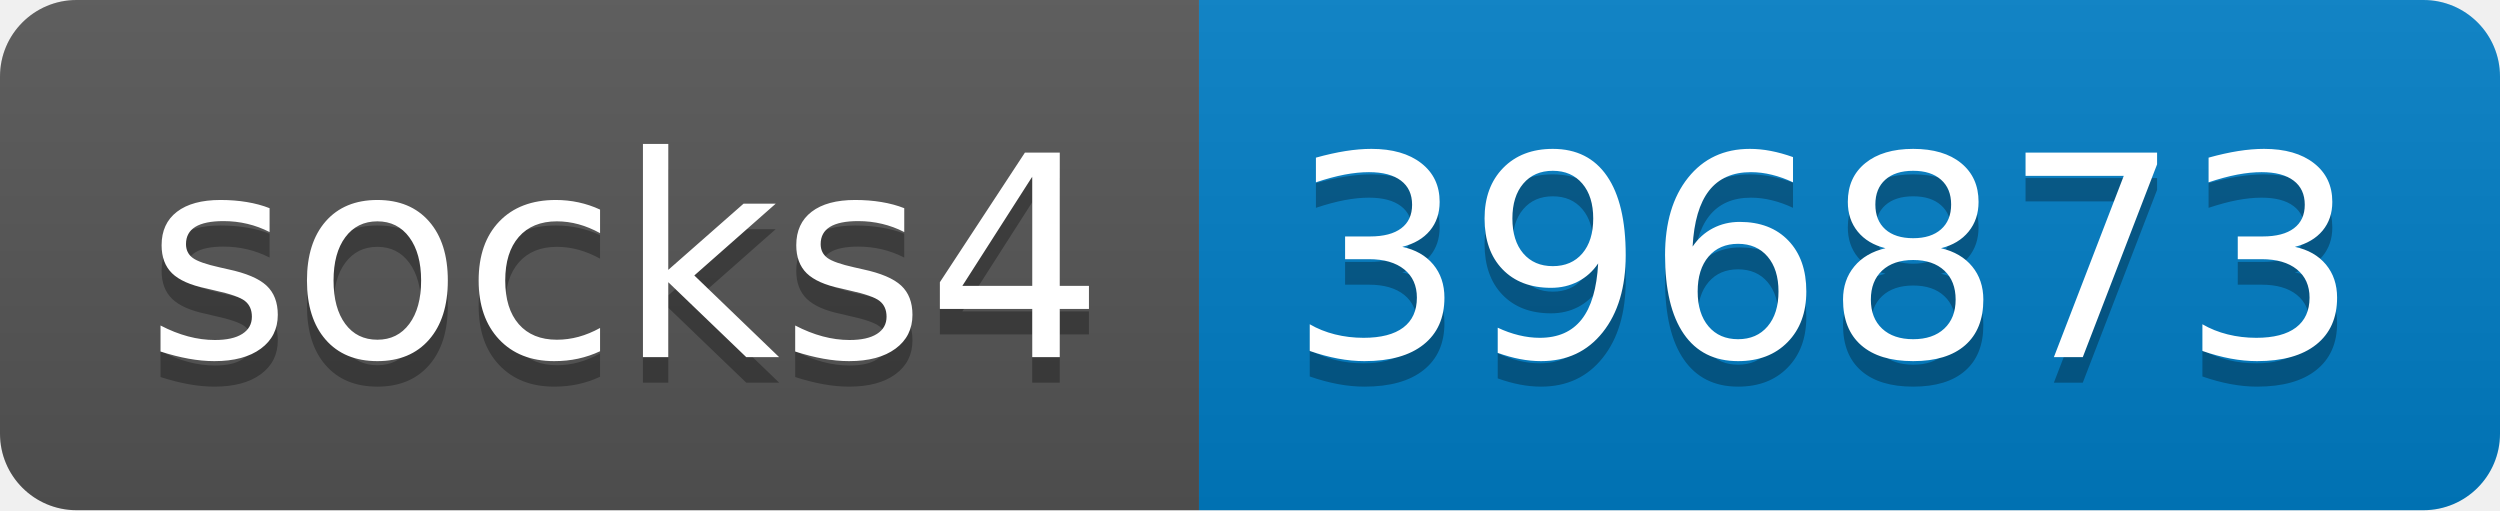
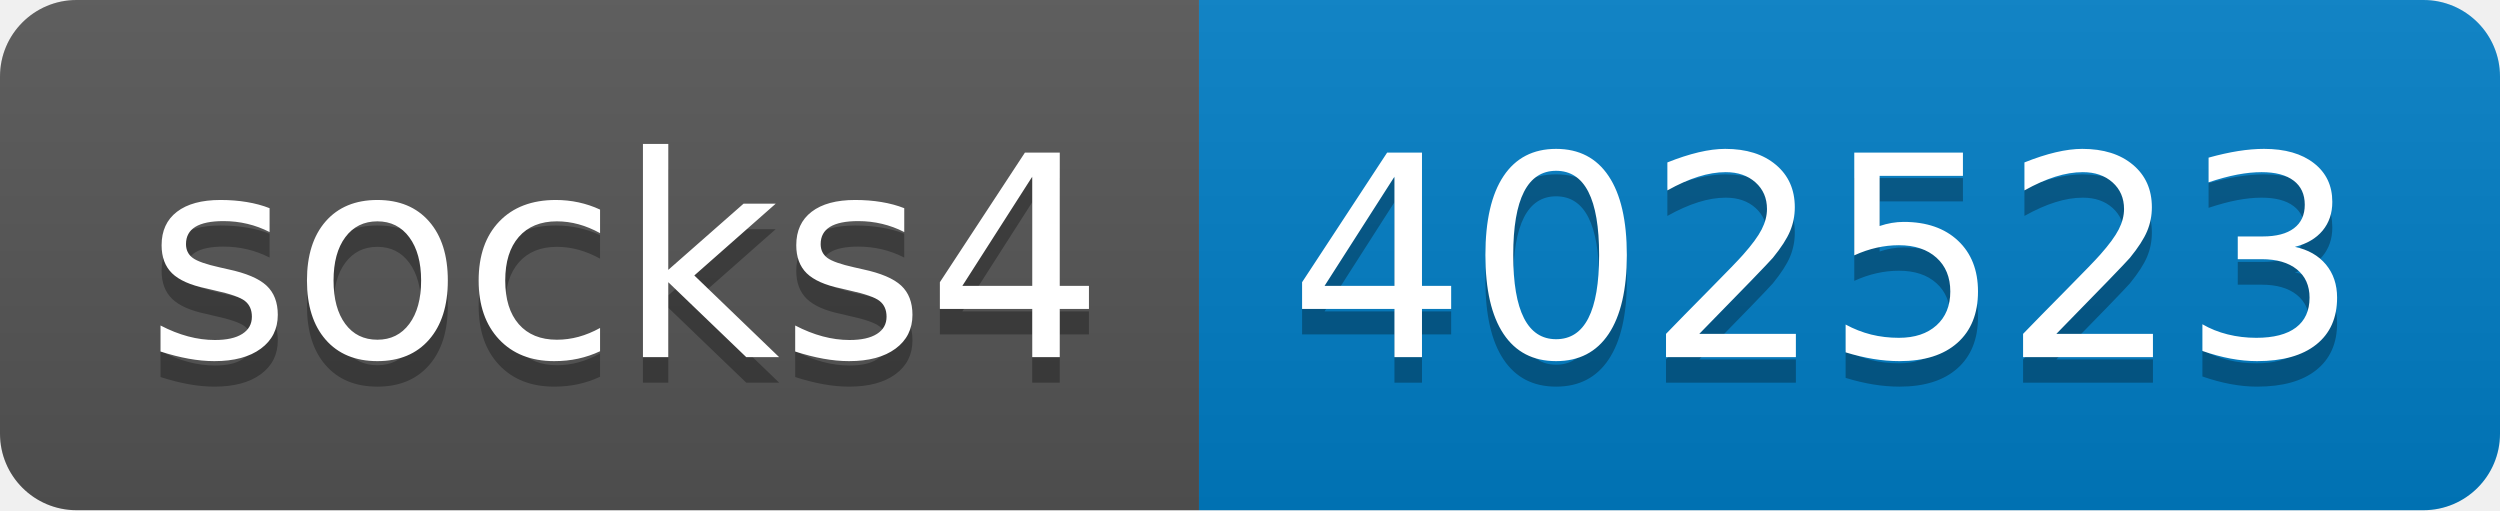
- <svg xmlns="http://www.w3.org/2000/svg" width="98" height="20" role="img" aria-label="socks4: 396873">
+ <svg xmlns="http://www.w3.org/2000/svg" width="98" height="20" role="img" aria-label="socks4: 402523">
  <linearGradient id="s" x2="0" y2="100%">
    <stop offset="0" stop-color="#bbb" stop-opacity=".1" />
    <stop offset="1" stop-opacity=".1" />
  </linearGradient>
  <clipPath id="r">
    <rect width="98" height="20" rx="3" fill="#fff" />
  </clipPath>
  <g clip-path="url(#r)">
    <rect width="47" height="20" fill="#555" />
    <rect x="47" width="51" height="20" fill="#007ec6" />
    <rect width="98" height="20" fill="url(#s)" />
  </g>
  <g fill="#fff" text-anchor="middle" font-family="Verdana,Geneva,DejaVu Sans,sans-serif" text-rendering="geometricPrecision" font-size="110">
    <text aria-hidden="true" x="245" y="150" fill="#010101" fill-opacity=".3" transform="scale(.1)" textLength="370">socks4</text>
    <text x="245" y="140" transform="scale(.1)" fill="#fff" textLength="370">socks4</text>
-     <text aria-hidden="true" x="715" y="150" fill="#010101" fill-opacity=".3" transform="scale(.1)" textLength="410">396873</text>
-     <text x="715" y="140" transform="scale(.1)" fill="#fff" textLength="410">396873</text>
+     <text aria-hidden="true" x="715" y="150" fill="#010101" fill-opacity=".3" transform="scale(.1)" textLength="410">402523</text>
+     <text x="715" y="140" transform="scale(.1)" fill="#fff" textLength="410">402523</text>
  </g>
</svg>
